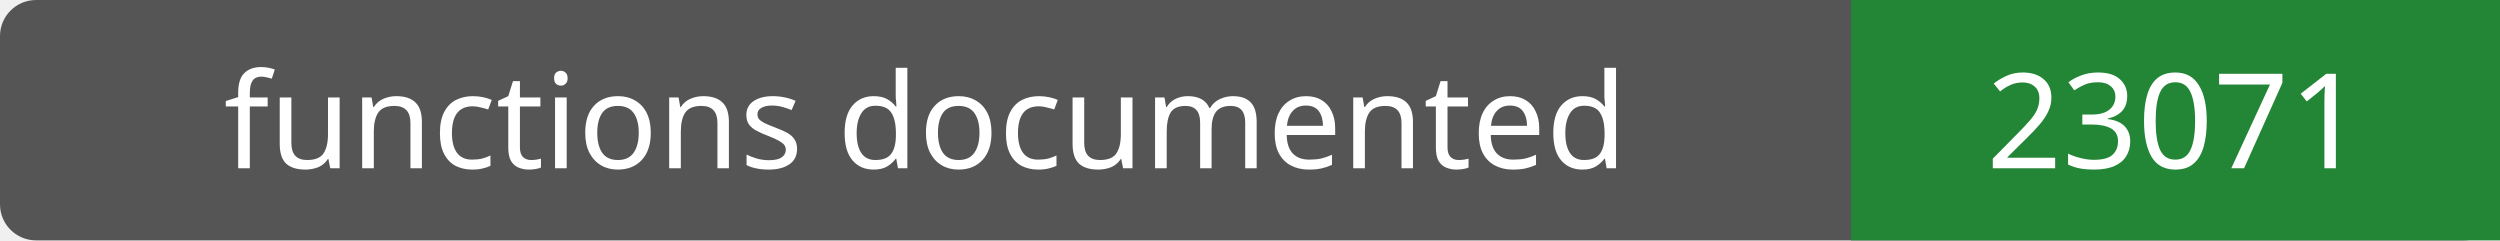
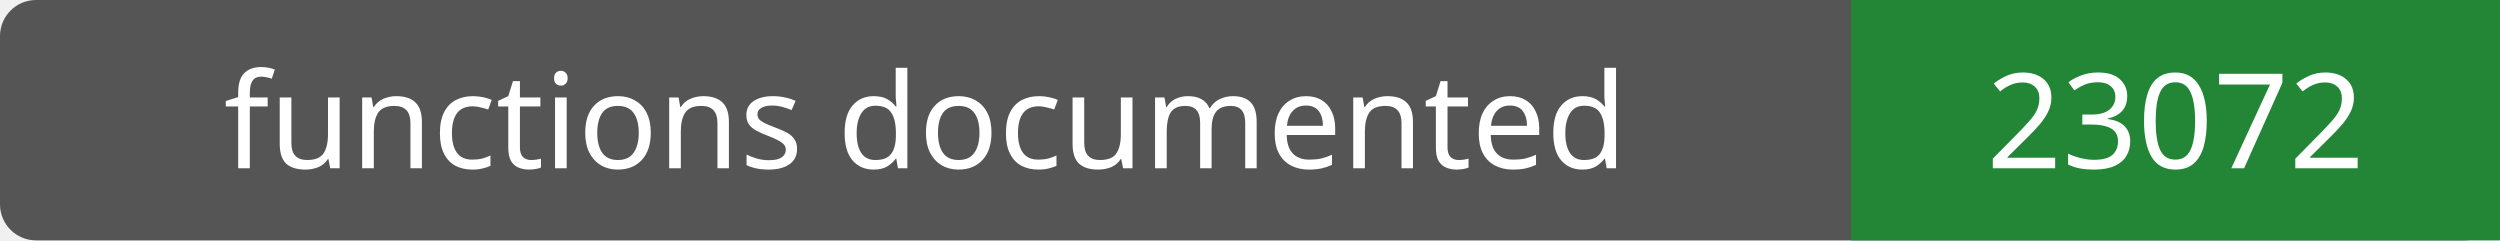
- <svg xmlns="http://www.w3.org/2000/svg" width="208" height="20" role="img" aria-label="functions documented: 23071">
+ <svg xmlns="http://www.w3.org/2000/svg" width="208" height="20" role="img" aria-label="functions documented: 23072">
  <rect width="208" height="20" rx="3" fill="#555" />
  <path fill="#238636" d="M154 0h54v20H154z" />
  <g fill="#fff" text-anchor="middle" font-family="Verdana,sans-serif" font-size="11">
    <text x="77.0" y="14">functions documented</text>
-     <text x="181.0" y="14">23071</text>
+     <text x="181.0" y="14">23072</text>
  </g>
</svg>
